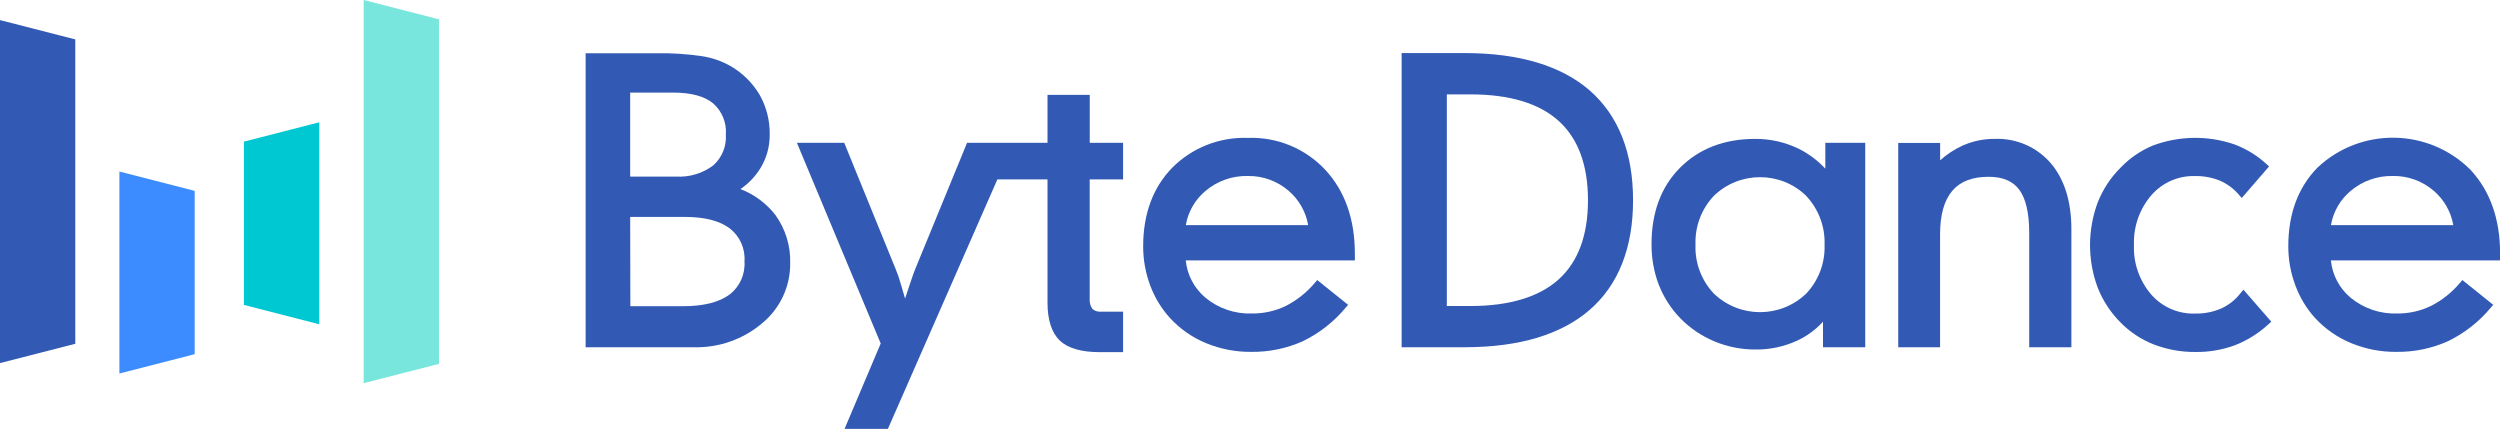
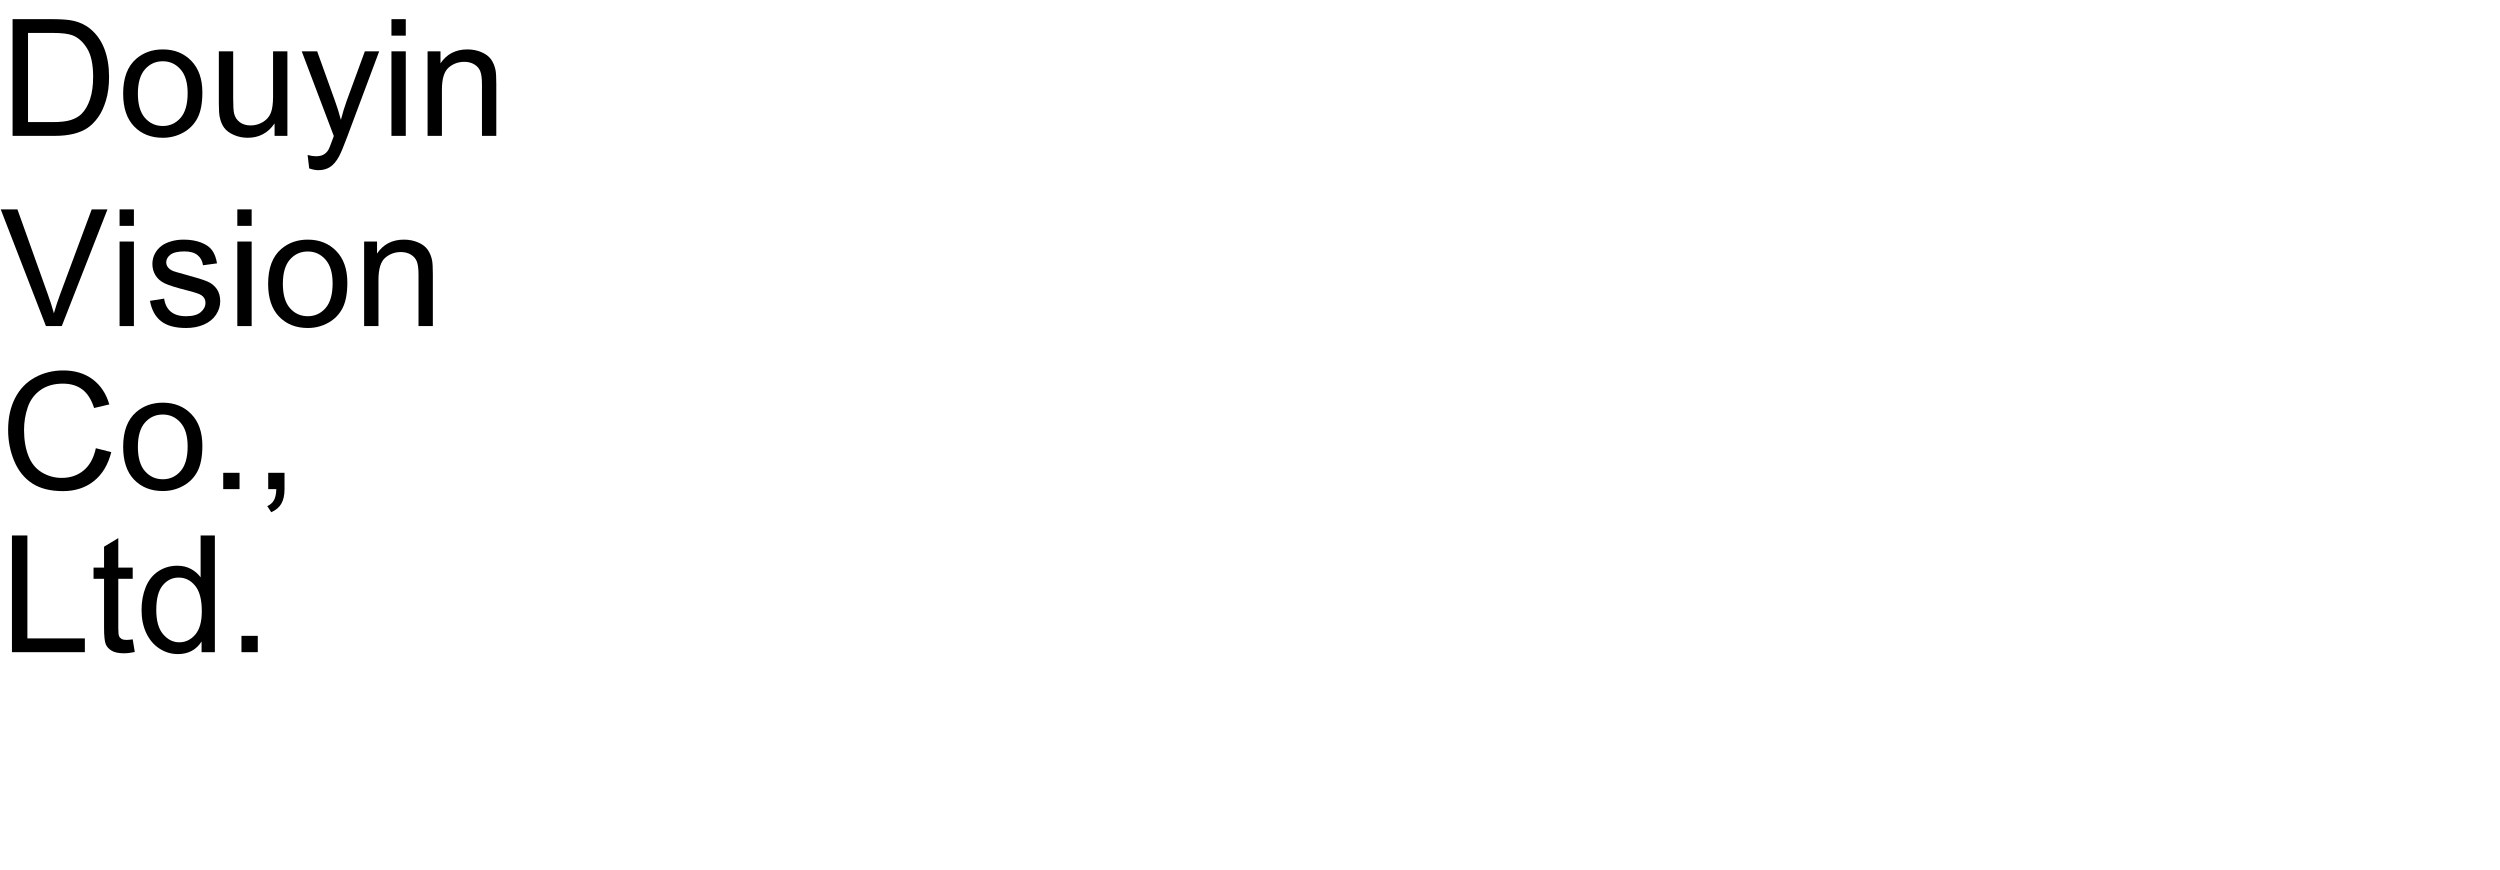
- <svg xmlns="http://www.w3.org/2000/svg" id="图层_1" data-name="图层 1" viewBox="0 0 431.98 74.11">
+ <svg xmlns="http://www.w3.org/2000/svg" xmlns:xlink="http://www.w3.org/1999/xlink" width="920" height="320" viewBox="0 0 920 320">
  <defs>
-     <style>.cls-1{fill:#325ab4;}.cls-2{fill:#78e6dc;}.cls-3{fill:#3c8cff;}.cls-4{fill:#00c8d2;}</style>
+     <g>
+       <g id="glyph-0-0">
+         <path d="M 4.629 0 L 4.629 -42.949 L 19.422 -42.949 C 22.762 -42.949 25.312 -42.742 27.07 -42.336 C 29.531 -41.77 31.633 -40.742 33.367 -39.258 C 35.633 -37.344 37.328 -34.898 38.453 -31.918 C 39.574 -28.941 40.137 -25.539 40.137 -21.711 C 40.137 -18.449 39.758 -15.555 38.992 -13.039 C 38.23 -10.52 37.258 -8.434 36.062 -6.781 C 34.871 -5.133 33.57 -3.832 32.152 -2.887 C 30.738 -1.938 29.027 -1.219 27.027 -0.734 C 25.023 -0.246 22.727 0 20.125 0 Z M 10.312 -5.07 L 19.484 -5.07 C 22.316 -5.07 24.535 -5.332 26.148 -5.859 C 27.758 -6.387 29.043 -7.129 30 -8.086 C 31.348 -9.434 32.398 -11.246 33.148 -13.52 C 33.902 -15.797 34.277 -18.555 34.277 -21.797 C 34.277 -26.289 33.539 -29.742 32.066 -32.152 C 30.59 -34.566 28.797 -36.18 26.688 -37 C 25.164 -37.586 22.715 -37.883 19.336 -37.883 L 10.312 -37.883 Z M 10.312 -5.07 " />
+       </g>
+       <g id="glyph-0-1">
+         <path d="M 1.992 -15.555 C 1.992 -21.316 3.594 -25.586 6.797 -28.359 C 9.473 -30.664 12.734 -31.816 16.582 -31.816 C 20.859 -31.816 24.355 -30.414 27.07 -27.613 C 29.785 -24.809 31.141 -20.938 31.141 -15.996 C 31.141 -11.992 30.543 -8.844 29.34 -6.547 C 28.141 -4.254 26.391 -2.469 24.098 -1.203 C 21.801 0.066 19.297 0.703 16.582 0.703 C 12.227 0.703 8.707 -0.695 6.02 -3.484 C 3.336 -6.277 1.992 -10.305 1.992 -15.555 Z M 7.414 -15.555 C 7.414 -11.57 8.281 -8.59 10.02 -6.605 C 11.758 -4.625 13.945 -3.633 16.582 -3.633 C 19.199 -3.633 21.375 -4.629 23.117 -6.621 C 24.855 -8.613 25.723 -11.648 25.723 -15.734 C 25.723 -19.582 24.848 -22.496 23.102 -24.477 C 21.352 -26.461 19.18 -27.453 16.582 -27.453 C 13.945 -27.453 11.758 -26.465 10.02 -24.492 C 8.281 -22.52 7.414 -19.539 7.414 -15.555 Z M 7.414 -15.555 " />
+       </g>
+       <g id="glyph-0-2">
+         <path d="M 24.344 0 L 24.344 -4.57 C 21.922 -1.055 18.633 0.703 14.473 0.703 C 12.637 0.703 10.922 0.352 9.332 -0.352 C 7.738 -1.055 6.559 -1.938 5.785 -3.004 C 5.016 -4.066 4.473 -5.371 4.16 -6.914 C 3.945 -7.949 3.836 -9.59 3.836 -11.836 L 3.836 -31.113 L 9.109 -31.113 L 9.109 -13.859 C 9.109 -11.105 9.219 -9.25 9.434 -8.289 C 9.766 -6.902 10.469 -5.816 11.543 -5.023 C 12.617 -4.234 13.945 -3.836 15.527 -3.836 C 17.109 -3.836 18.594 -4.242 19.98 -5.055 C 21.367 -5.863 22.348 -6.969 22.926 -8.363 C 23.5 -9.762 23.789 -11.789 23.789 -14.445 L 23.789 -31.113 L 29.062 -31.113 L 29.062 0 Z M 24.344 0 " />
+       </g>
+       <g id="glyph-0-3">
+         <path d="M 3.719 11.984 L 3.133 7.031 C 4.285 7.344 5.293 7.5 6.152 7.5 C 7.324 7.5 8.262 7.305 8.965 6.914 C 9.668 6.523 10.242 5.977 10.695 5.273 C 11.027 4.746 11.562 3.438 12.305 1.348 C 12.402 1.055 12.559 0.625 12.773 0.059 L 0.969 -31.113 L 6.648 -31.113 L 13.125 -13.094 C 13.965 -10.809 14.719 -8.406 15.383 -5.891 C 15.988 -8.312 16.711 -10.672 17.547 -12.977 L 24.199 -31.113 L 29.473 -31.113 L 17.637 0.527 C 16.367 3.945 15.383 6.297 14.68 7.586 C 13.742 9.324 12.664 10.602 11.453 11.41 C 10.242 12.223 8.797 12.625 7.117 12.625 C 6.102 12.625 4.969 12.414 3.719 11.984 Z M 3.719 11.984 " />
+       </g>
+       <g id="glyph-0-4">
+         <path d="M 3.984 -36.883 L 3.984 -42.949 L 9.258 -42.949 L 9.258 -36.883 Z M 3.984 0 L 3.984 -31.113 L 9.258 -31.113 L 9.258 0 Z M 3.984 0 " />
+       </g>
+       <g id="glyph-0-5">
+         <path d="M 3.953 0 L 3.953 -31.113 L 8.703 -31.113 L 8.703 -26.688 C 10.988 -30.105 14.289 -31.816 18.602 -31.816 C 20.477 -31.816 22.203 -31.48 23.773 -30.805 C 25.348 -30.133 26.523 -29.25 27.305 -28.156 C 28.086 -27.062 28.633 -25.762 28.945 -24.258 C 29.141 -23.281 29.238 -21.57 29.238 -19.133 L 29.238 0 L 23.965 0 L 23.965 -18.926 C 23.965 -21.074 23.758 -22.68 23.352 -23.746 C 22.941 -24.809 22.211 -25.66 21.168 -26.293 C 20.121 -26.93 18.898 -27.246 17.492 -27.246 C 15.246 -27.246 13.305 -26.531 11.676 -25.109 C 10.043 -23.684 9.227 -20.977 9.227 -16.992 L 9.227 0 Z M 3.953 0 " />
+       </g>
+       <g id="glyph-0-6">
+         <path d="M 16.906 0 L 0.266 -42.949 L 6.414 -42.949 L 17.578 -11.75 C 18.477 -9.25 19.227 -6.906 19.836 -4.719 C 20.5 -7.062 21.27 -9.406 22.148 -11.75 L 33.75 -42.949 L 39.551 -42.949 L 22.734 0 Z M 16.906 0 " />
+       </g>
+       <g id="glyph-0-7">
+         <path d="M 1.844 -9.289 L 7.062 -10.109 C 7.355 -8.02 8.168 -6.414 9.508 -5.305 C 10.844 -4.191 12.715 -3.633 15.117 -3.633 C 17.539 -3.633 19.336 -4.125 20.508 -5.113 C 21.68 -6.098 22.266 -7.258 22.266 -8.586 C 22.266 -9.777 21.75 -10.711 20.711 -11.398 C 19.988 -11.867 18.195 -12.461 15.32 -13.184 C 11.453 -14.16 8.773 -15.004 7.281 -15.719 C 5.785 -16.43 4.652 -17.418 3.883 -18.676 C 3.109 -19.938 2.727 -21.328 2.727 -22.852 C 2.727 -24.238 3.043 -25.523 3.676 -26.703 C 4.312 -27.887 5.176 -28.867 6.27 -29.648 C 7.09 -30.254 8.207 -30.766 9.625 -31.188 C 11.039 -31.605 12.559 -31.816 14.18 -31.816 C 16.621 -31.816 18.766 -31.465 20.609 -30.762 C 22.457 -30.059 23.82 -29.105 24.695 -27.906 C 25.574 -26.703 26.18 -25.098 26.516 -23.086 L 21.359 -22.383 C 21.125 -23.984 20.445 -25.234 19.32 -26.133 C 18.199 -27.031 16.609 -27.48 14.562 -27.48 C 12.141 -27.48 10.41 -27.078 9.375 -26.281 C 8.34 -25.48 7.82 -24.539 7.82 -23.469 C 7.82 -22.785 8.039 -22.168 8.469 -21.621 C 8.898 -21.055 9.57 -20.586 10.488 -20.215 C 11.016 -20.02 12.57 -19.57 15.148 -18.867 C 18.879 -17.871 21.48 -17.055 22.953 -16.422 C 24.43 -15.785 25.586 -14.863 26.426 -13.652 C 27.266 -12.441 27.688 -10.938 27.688 -9.141 C 27.688 -7.383 27.172 -5.727 26.148 -4.176 C 25.121 -2.621 23.641 -1.422 21.711 -0.57 C 19.777 0.277 17.586 0.703 15.148 0.703 C 11.105 0.703 8.023 -0.137 5.902 -1.816 C 3.785 -3.496 2.43 -5.984 1.844 -9.289 Z M 1.844 -9.289 " />
+       </g>
+       <g id="glyph-0-8">
+         <path d="M 35.273 -15.059 L 40.957 -13.625 C 39.766 -8.957 37.621 -5.395 34.527 -2.945 C 31.43 -0.492 27.648 0.734 23.172 0.734 C 18.543 0.734 14.781 -0.211 11.879 -2.094 C 8.98 -3.98 6.773 -6.711 5.258 -10.281 C 3.746 -13.855 2.988 -17.695 2.988 -21.797 C 2.988 -26.27 3.844 -30.172 5.551 -33.5 C 7.262 -36.832 9.691 -39.359 12.848 -41.09 C 16 -42.816 19.473 -43.68 23.262 -43.68 C 27.559 -43.68 31.172 -42.586 34.102 -40.398 C 37.031 -38.211 39.07 -35.137 40.227 -31.172 L 34.629 -29.852 C 33.633 -32.977 32.188 -35.254 30.293 -36.68 C 28.398 -38.105 26.016 -38.82 23.145 -38.82 C 19.844 -38.82 17.086 -38.027 14.867 -36.445 C 12.652 -34.863 11.094 -32.738 10.195 -30.074 C 9.297 -27.406 8.848 -24.656 8.848 -21.828 C 8.848 -18.176 9.379 -14.984 10.445 -12.262 C 11.508 -9.535 13.164 -7.5 15.41 -6.152 C 17.656 -4.805 20.086 -4.133 22.703 -4.133 C 25.887 -4.133 28.586 -5.047 30.789 -6.883 C 32.996 -8.719 34.492 -11.445 35.273 -15.059 Z M 35.273 -15.059 " />
+       </g>
+       <g id="glyph-0-9">
+         <path d="M 5.449 0 L 5.449 -6.008 L 11.453 -6.008 L 11.453 0 Z M 5.449 0 " />
+       </g>
+       <g id="glyph-0-10">
+         <path d="M 5.332 0 L 5.332 -6.008 L 11.336 -6.008 L 11.336 0 C 11.336 2.207 10.945 3.988 10.164 5.348 C 9.383 6.703 8.145 7.754 6.445 8.496 L 4.98 6.242 C 6.094 5.754 6.914 5.035 7.441 4.086 C 7.969 3.141 8.262 1.777 8.32 0 Z M 5.332 0 " />
+       </g>
+       <g id="glyph-0-11">
+         <path d="M 4.395 0 L 4.395 -42.949 L 10.078 -42.949 L 10.078 -5.07 L 31.23 -5.07 L 31.23 0 Z M 4.395 0 " />
+       </g>
+       <g id="glyph-0-12">
+         <path d="M 15.469 -4.719 L 16.23 -0.059 C 14.746 0.254 13.418 0.41 12.246 0.41 C 10.332 0.41 8.848 0.109 7.793 -0.5 C 6.738 -1.105 5.996 -1.898 5.566 -2.887 C 5.137 -3.871 4.922 -5.945 4.922 -9.109 L 4.922 -27.012 L 1.055 -27.012 L 1.055 -31.113 L 4.922 -31.113 L 4.922 -38.82 L 10.164 -41.984 L 10.164 -31.113 L 15.469 -31.113 L 15.469 -27.012 L 10.164 -27.012 L 10.164 -8.82 C 10.164 -7.316 10.258 -6.348 10.445 -5.918 C 10.629 -5.488 10.934 -5.148 11.352 -4.891 C 11.773 -4.637 12.375 -4.512 13.156 -4.512 C 13.742 -4.512 14.512 -4.578 15.469 -4.719 Z M 15.469 -4.719 " />
+       </g>
+       <g id="glyph-0-13">
+         <path d="M 24.141 0 L 24.141 -3.926 C 22.168 -0.84 19.266 0.703 15.438 0.703 C 12.957 0.703 10.68 0.02 8.598 -1.348 C 6.52 -2.715 4.906 -4.625 3.766 -7.074 C 2.621 -9.527 2.051 -12.344 2.051 -15.527 C 2.051 -18.633 2.57 -21.449 3.602 -23.98 C 4.637 -26.508 6.191 -28.445 8.262 -29.797 C 10.332 -31.145 12.648 -31.816 15.203 -31.816 C 17.078 -31.816 18.75 -31.422 20.215 -30.629 C 21.68 -29.84 22.871 -28.809 23.789 -27.539 L 23.789 -42.949 L 29.031 -42.949 L 29.031 0 Z M 7.469 -15.527 C 7.469 -11.543 8.312 -8.562 9.992 -6.594 C 11.672 -4.621 13.652 -3.633 15.938 -3.633 C 18.242 -3.633 20.199 -4.574 21.812 -6.461 C 23.422 -8.344 24.227 -11.219 24.227 -15.086 C 24.227 -19.344 23.406 -22.469 21.766 -24.461 C 20.125 -26.453 18.105 -27.453 15.703 -27.453 C 13.359 -27.453 11.402 -26.492 9.828 -24.578 C 8.258 -22.664 7.469 -19.648 7.469 -15.527 Z M 7.469 -15.527 " />
+       </g>
+     </g>
  </defs>
-   <path class="cls-1" d="M127.94,32.67a11.81,11.81,0,0,0,3.45-3.6A10.9,10.9,0,0,0,133,23.23a13.52,13.52,0,0,0-1.74-6.85,13.88,13.88,0,0,0-5.09-5,14.43,14.43,0,0,0-4.92-1.68,48.5,48.5,0,0,0-7.81-.5H101.19V60h18.63a17.55,17.55,0,0,0,11.89-4.16,13.27,13.27,0,0,0,4.83-10.35A13.6,13.6,0,0,0,134,37.17,14,14,0,0,0,127.94,32.67Zm-4.72-4.07a9.76,9.76,0,0,1-6.44,1.91h-7.89V16h7.45c3.06,0,5.37.62,6.87,1.85a6.52,6.52,0,0,1,2.21,5.42A6.53,6.53,0,0,1,123.22,28.6Zm-14.33,8.88h9.38c3.47,0,6.11.67,7.84,2a6.6,6.6,0,0,1,2.53,5.68,6.65,6.65,0,0,1-2.6,5.75c-1.79,1.32-4.49,2-8,2h-9.12Z" />
-   <path class="cls-1" d="M188.3,16.39H181v8.29H167.1l-9,21.92c-.16.38-.44,1.17-.86,2.43-.25.75-.53,1.61-.85,2.56-.29-1-.55-1.9-.78-2.65a18.21,18.21,0,0,0-.8-2.33l-8.93-21.93H137.7l14.48,34.67-6.25,14.76h7.49L172.34,31H181V52.29c0,3,.72,5.22,2.13,6.56s3.74,2,6.93,2h4v-7h-3.81a2,2,0,0,1-1.5-.47,2.78,2.78,0,0,1-.46-1.8V31h5.77V24.68H188.3Z" />
-   <path class="cls-1" d="M215.65,23.83A17.54,17.54,0,0,0,202.53,29c-3.33,3.44-5,8-5,13.55a19.18,19.18,0,0,0,1.21,6.76A17.29,17.29,0,0,0,202.21,55a17.59,17.59,0,0,0,6.2,4.3,20,20,0,0,0,7.75,1.5,21.18,21.18,0,0,0,9-1.86,22.14,22.14,0,0,0,7.35-5.77l.43-.5-5.33-4.28-.4.46a16.27,16.27,0,0,1-5,4,13.24,13.24,0,0,1-5.86,1.32,11.94,11.94,0,0,1-8.08-2.75A9.61,9.61,0,0,1,204.89,45h29.22V43.87c0-6-1.71-10.84-5.09-14.5A17.4,17.4,0,0,0,215.65,23.83ZM208.29,33a10.92,10.92,0,0,1,7.3-2.59A10.53,10.53,0,0,1,222.7,33a10.09,10.09,0,0,1,3.34,5.9H204.9A9.86,9.86,0,0,1,208.29,33Z" />
-   <path class="cls-1" d="M274.7,15.64c-4.94-4.29-12.21-6.47-21.61-6.47h-10.9V60h10.9c9.4,0,16.67-2.18,21.61-6.47s7.48-10.69,7.48-18.92S279.67,20,274.7,15.64ZM254.07,52.88H250V16.31h4.11c6.72,0,11.85,1.54,15.22,4.59s5.06,7.65,5.06,13.7-1.7,10.63-5.06,13.67S260.79,52.88,254.07,52.88Z" />
-   <path class="cls-1" d="M315.4,29.14a16.08,16.08,0,0,0-4.65-3.46A16.91,16.91,0,0,0,303.28,24c-5.35,0-9.71,1.69-13,5s-4.91,7.77-4.91,13.17a19.4,19.4,0,0,0,1.24,7A17.4,17.4,0,0,0,290.35,55,17.89,17.89,0,0,0,296.27,59a18.15,18.15,0,0,0,7,1.39,16.64,16.64,0,0,0,7.35-1.57A14.08,14.08,0,0,0,315,55.59V60h7.3V24.68H315.4Zm-3.28,4.74a11.71,11.71,0,0,1,3.15,8.41,11.68,11.68,0,0,1-3.15,8.42,11.53,11.53,0,0,1-16,0,11.64,11.64,0,0,1-3.15-8.43,11.65,11.65,0,0,1,3.15-8.42,11.48,11.48,0,0,1,16,0Z" />
-   <path class="cls-1" d="M344.66,24a13.31,13.31,0,0,0-5.59,1.18,15.16,15.16,0,0,0-3.83,2.52v-3H328V60h7.23V40.48c0-3.35.71-5.87,2.11-7.51s3.48-2.42,6.27-2.42c2.45,0,4.18.73,5.3,2.23s1.72,4,1.72,7.45V60h7.29V39.63c0-4.8-1.19-8.63-3.54-11.4A12.13,12.13,0,0,0,344.66,24Z" />
-   <path class="cls-1" d="M387.14,50.66a8.8,8.8,0,0,1-3.3,2.63,10.79,10.79,0,0,1-4.5.89,9.66,9.66,0,0,1-7.61-3.27,12.39,12.39,0,0,1-3-8.56,12.51,12.51,0,0,1,3-8.61,9.64,9.64,0,0,1,7.58-3.32,10.9,10.9,0,0,1,4.26.79,9,9,0,0,1,3.3,2.45l.49.55,4.72-5.46-.47-.42a17,17,0,0,0-5.54-3.39,20.9,20.9,0,0,0-14,.18A16.41,16.41,0,0,0,366.39,29a17.47,17.47,0,0,0-3.93,6,21.1,21.1,0,0,0,0,14.69,17.75,17.75,0,0,0,3.92,6,16.45,16.45,0,0,0,5.76,3.82,19.48,19.48,0,0,0,7.2,1.31,19.11,19.11,0,0,0,6.83-1.16A18.45,18.45,0,0,0,392,56l.46-.42-4.81-5.52Z" />
-   <path class="cls-1" d="M432,43.87c0-6-1.71-10.84-5.09-14.5A19,19,0,0,0,400.4,29c-3.34,3.44-5,8-5,13.55a19,19,0,0,0,1.22,6.76A17.26,17.26,0,0,0,400.07,55a17.72,17.72,0,0,0,6.21,4.3,19.93,19.93,0,0,0,7.75,1.5,21.21,21.21,0,0,0,9-1.86,22.24,22.24,0,0,0,7.35-5.77l.43-.5-5.33-4.28-.4.46a16,16,0,0,1-5,4,13.21,13.21,0,0,1-5.86,1.32,12,12,0,0,1-8.08-2.75A9.64,9.64,0,0,1,402.76,45H432ZM406.16,33a10.9,10.9,0,0,1,7.29-2.59A10.54,10.54,0,0,1,420.57,33a10.09,10.09,0,0,1,3.34,5.9H402.77A9.86,9.86,0,0,1,406.16,33Z" />
-   <polygon class="cls-1" points="13.01 59.4 0 62.74 0 3.47 13.01 6.81 13.01 59.4" />
-   <polygon class="cls-2" points="75.85 62.87 62.84 66.21 62.84 0 75.85 3.34 75.85 62.87" />
-   <polygon class="cls-3" points="33.64 61.2 20.63 64.54 20.63 29.64 33.64 32.98 33.64 61.2" />
-   <polygon class="cls-4" points="42.15 24.47 55.16 21.13 55.16 56.03 42.15 52.69 42.15 24.47" />
+   <g fill="rgb(0%, 0%, 0%)" fill-opacity="1">
+     <use xlink:href="#glyph-0-0" x="0" y="50" />
+     <use xlink:href="#glyph-0-1" x="43.33" y="50" />
+     <use xlink:href="#glyph-0-2" x="76.699" y="50" />
+     <use xlink:href="#glyph-0-3" x="110.068" y="50" />
+     <use xlink:href="#glyph-0-4" x="140.068" y="50" />
+     <use xlink:href="#glyph-0-5" x="153.398" y="50" />
+   </g>
+   <g fill="rgb(0%, 0%, 0%)" fill-opacity="1">
+     <use xlink:href="#glyph-0-6" x="0" y="120" />
+     <use xlink:href="#glyph-0-4" x="40.02" y="120" />
+     <use xlink:href="#glyph-0-7" x="53.35" y="120" />
+     <use xlink:href="#glyph-0-4" x="83.35" y="120" />
+     <use xlink:href="#glyph-0-1" x="96.68" y="120" />
+     <use xlink:href="#glyph-0-5" x="130.049" y="120" />
+   </g>
+   <g fill="rgb(0%, 0%, 0%)" fill-opacity="1">
+     <use xlink:href="#glyph-0-8" x="0" y="180" />
+     <use xlink:href="#glyph-0-1" x="43.33" y="180" />
+     <use xlink:href="#glyph-0-9" x="76.699" y="180" />
+     <use xlink:href="#glyph-0-10" x="93.369" y="180" />
+   </g>
+   <g fill="rgb(0%, 0%, 0%)" fill-opacity="1">
+     <use xlink:href="#glyph-0-11" x="0" y="240" />
+     <use xlink:href="#glyph-0-12" x="33.369" y="240" />
+     <use xlink:href="#glyph-0-13" x="50.039" y="240" />
+     <use xlink:href="#glyph-0-9" x="83.408" y="240" />
+   </g>
</svg>
